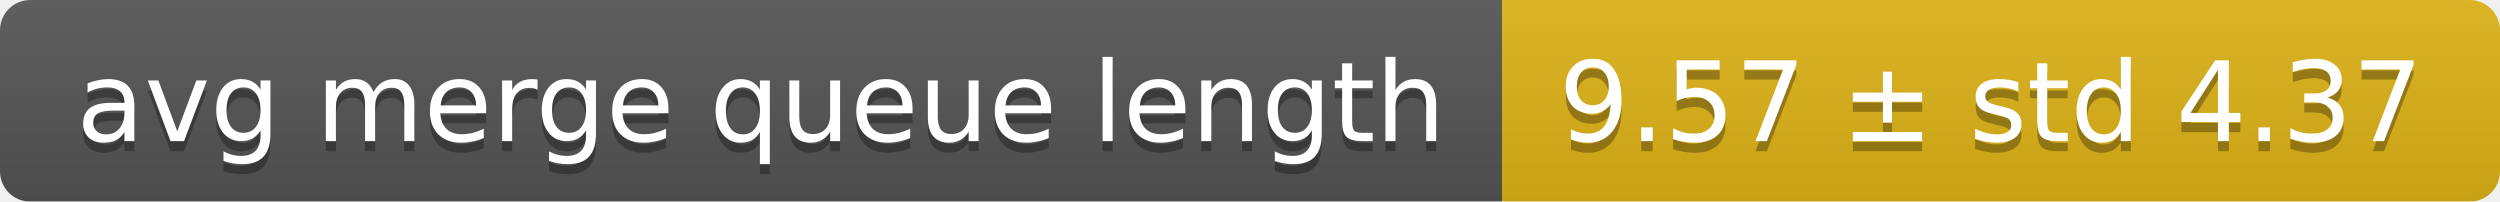
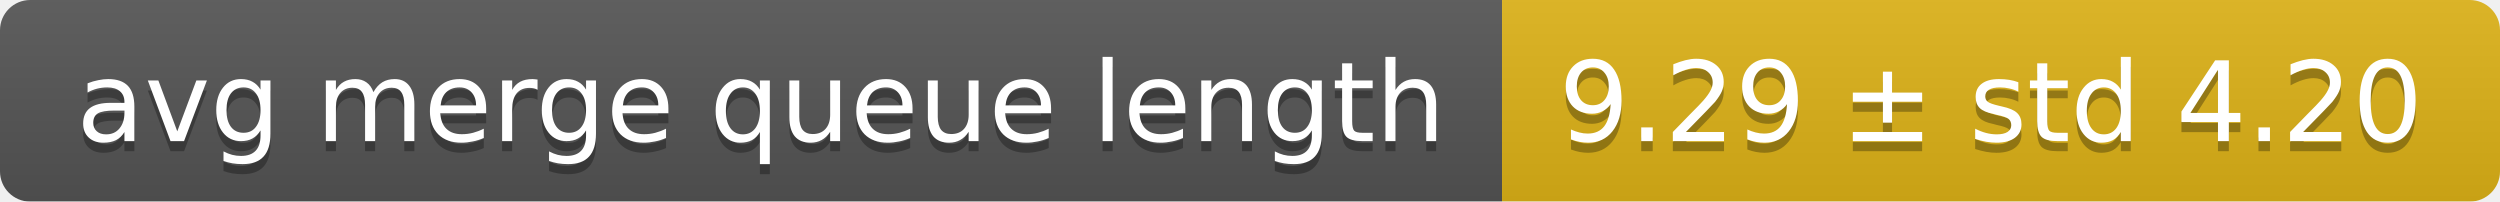
<svg xmlns="http://www.w3.org/2000/svg" width="248" height="20">
  <linearGradient id="smooth" x2="0" y2="100%">
    <stop offset="0" stop-color="#bbb" stop-opacity=".1" />
    <stop offset="1" stop-opacity=".1" />
  </linearGradient>
  <mask id="round">
    <rect width="248" height="20" rx="3" fill="#fff" />
  </mask>
  <g mask="url(#round)">
    <rect width="149" height="20" fill="#555" />
    <rect x="149" width="99" height="20" fill="#dfb317" />
    <rect width="248" height="20" fill="url(#smooth)" />
  </g>
  <g fill="#fff" text-anchor="middle" font-family="DejaVu Sans,Verdana,Geneva,sans-serif" font-size="11">
    <text x="75.5" y="15" fill="#010101" fill-opacity=".3">avg merge queue length</text>
    <text x="75.5" y="14">avg merge queue length</text>
-     <text x="197.5" y="15" fill="#010101" fill-opacity=".3">9.57 ± std 4.37</text>
-     <text x="197.5" y="14">9.57 ± std 4.37</text>
+     <text x="197.5" y="15" fill="#010101" fill-opacity=".3">9.29 ± std 4.20</text>
+     <text x="197.5" y="14">9.29 ± std 4.20</text>
  </g>
</svg>
